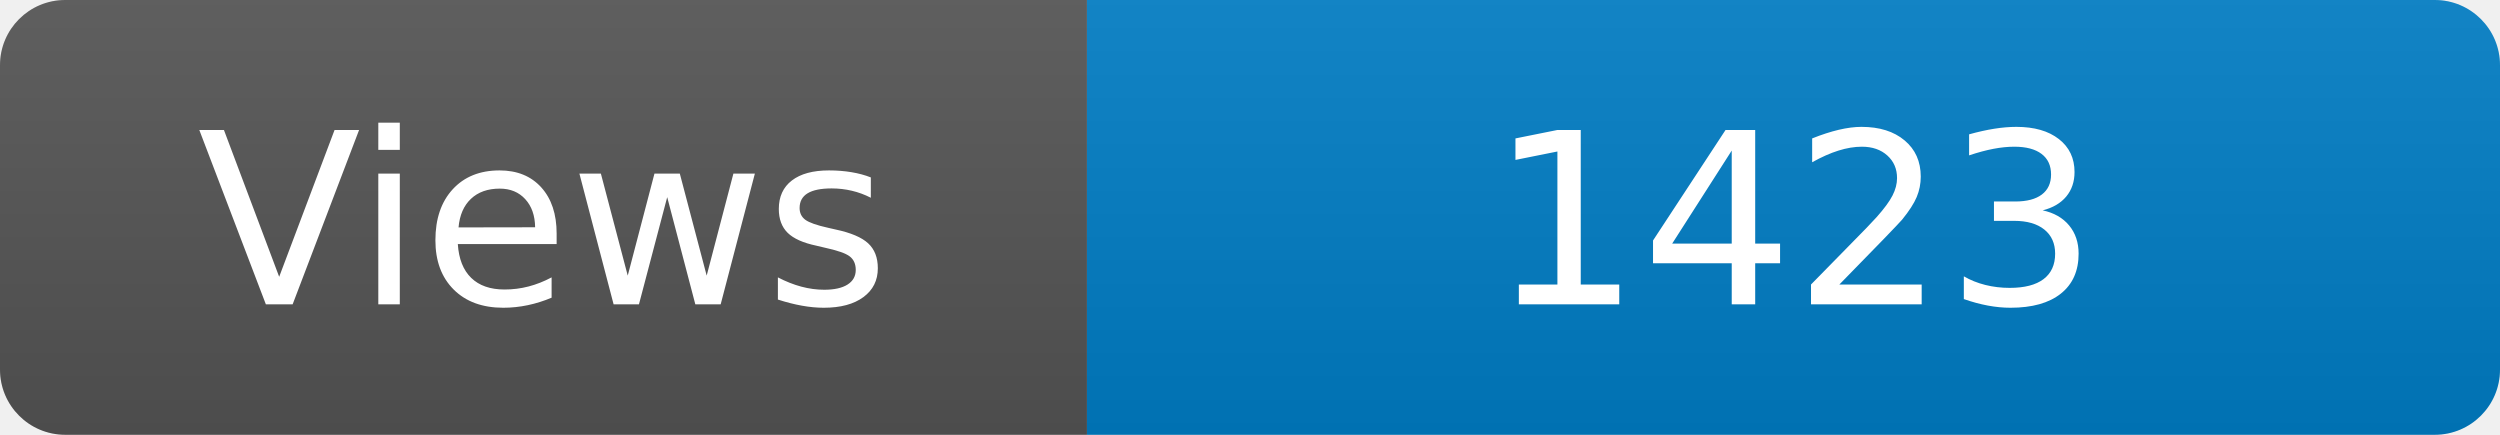
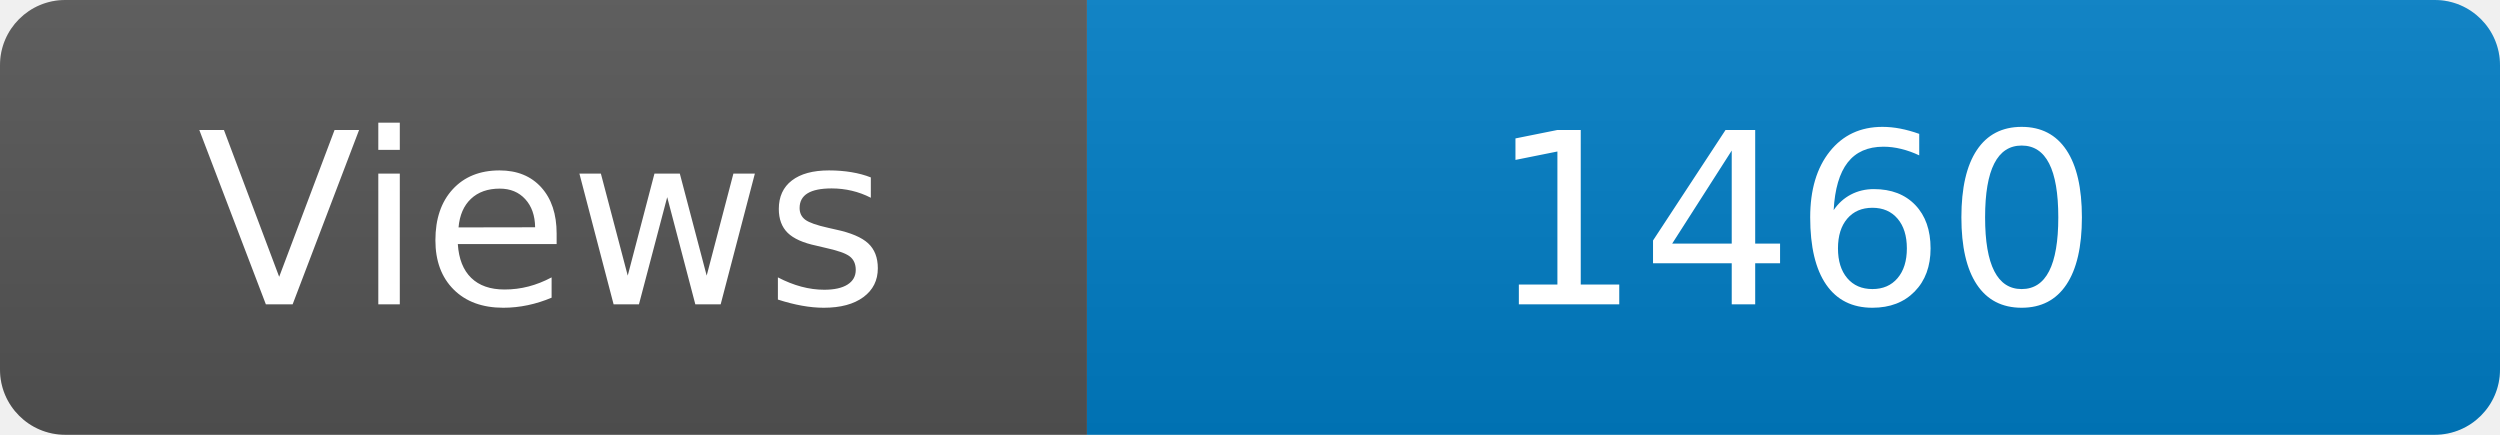
<svg xmlns="http://www.w3.org/2000/svg" width="115" height="20" role="img" aria-label="Maintained?: yes">
  <linearGradient id="s" x2="0" y2="100%">
    <stop offset="0" stop-color="#bbb" stop-opacity=".1" />
    <stop offset="1" stop-opacity=".1" />
  </linearGradient>
  <clipPath id="r">
    <rect width="115" height="20" rx="3" fill="#fff" />
  </clipPath>
  <g clip-path="url(#r)">
    <rect width="50" height="20" fill="#555" />
    <rect x="50" width="160" height="20" fill="#007ec6" />
    <rect width="115" height="20" fill="url(#s)" />
  </g>
  <g fill="#fff" text-anchor="middle" font-family="Verdana,Geneva,DejaVu Sans,sans-serif" font-size="110">
    <text x="250" y="140" transform="scale(.1)" fill="#fff">Views</text>
-     <text x="825" y="140" transform="scale(.1)" fill="#fff">1423</text>
+     <text x="825" y="140" transform="scale(.1)" fill="#fff">1460</text>
  </g>
</svg>
